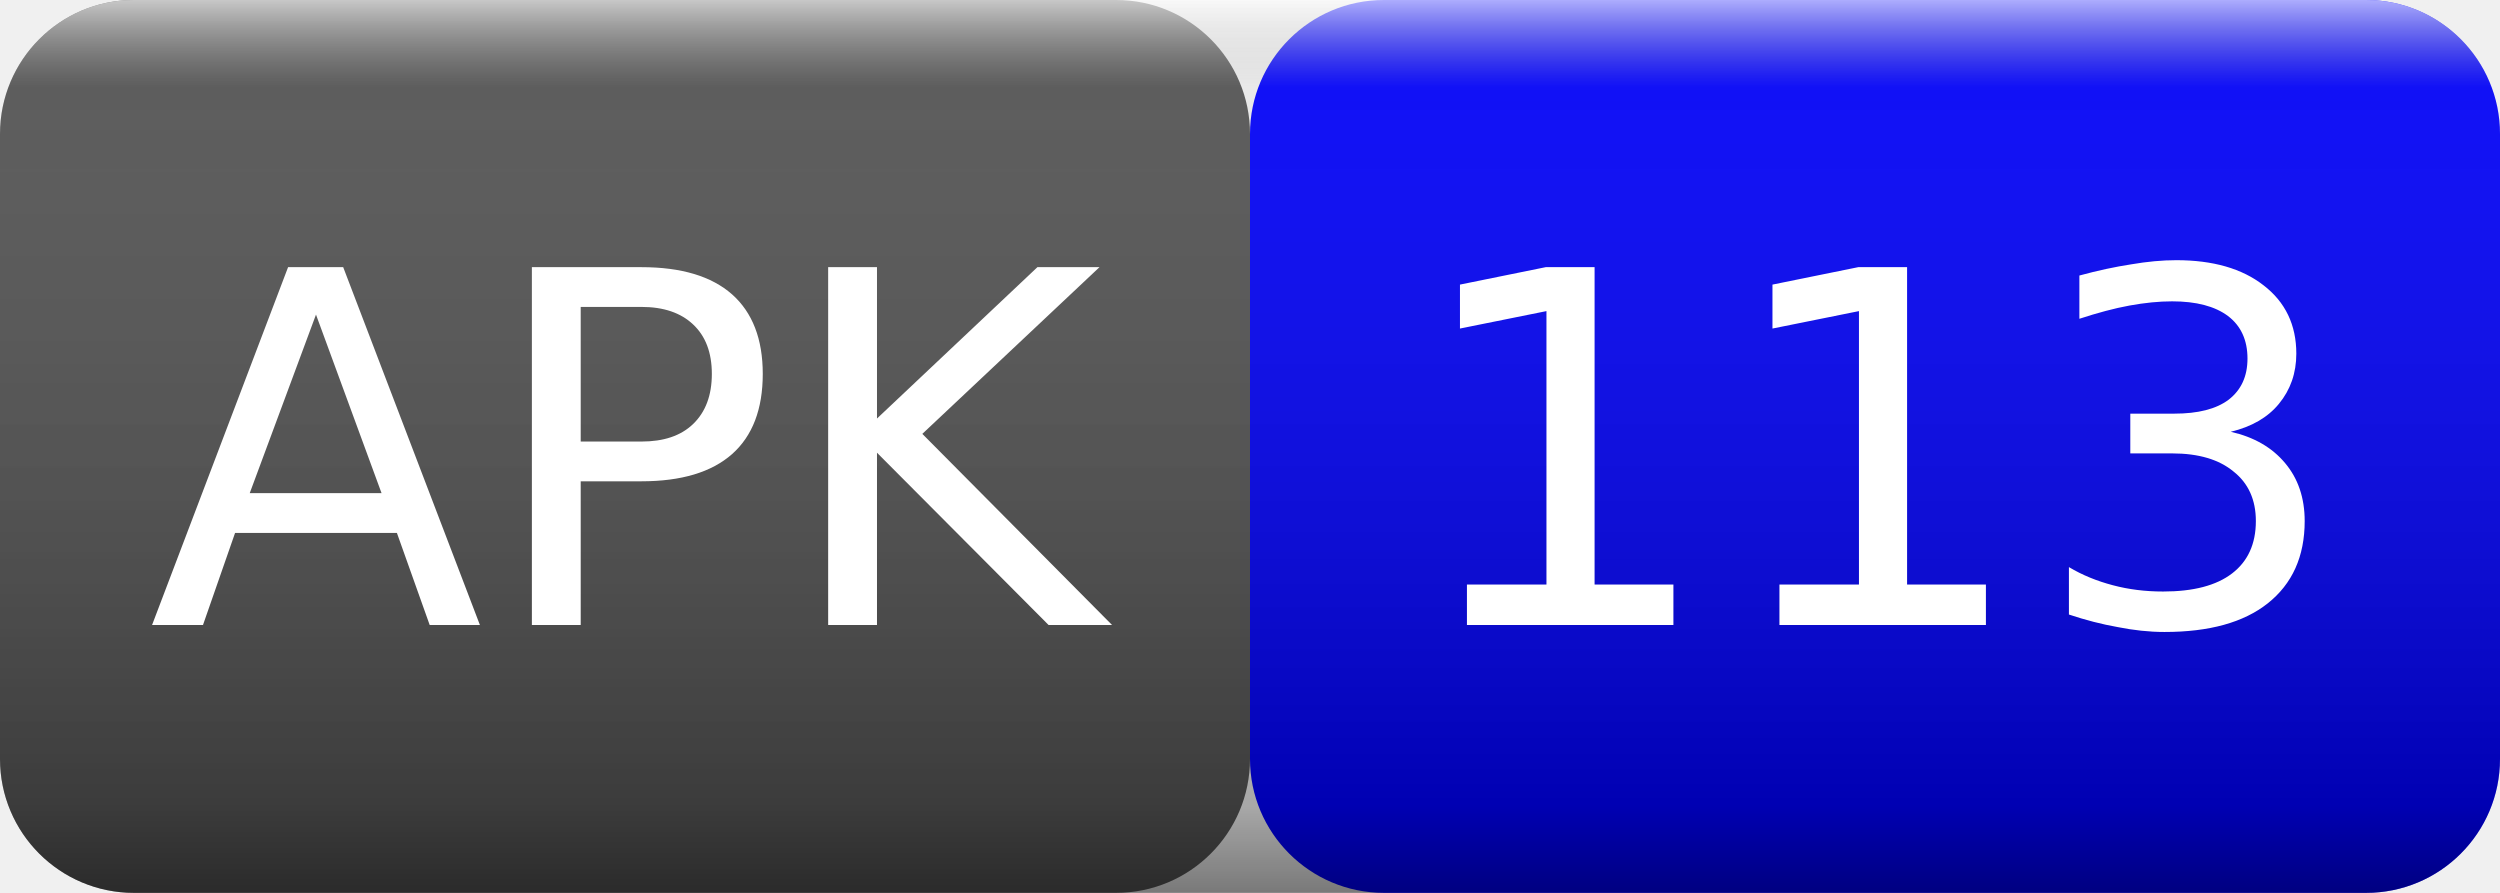
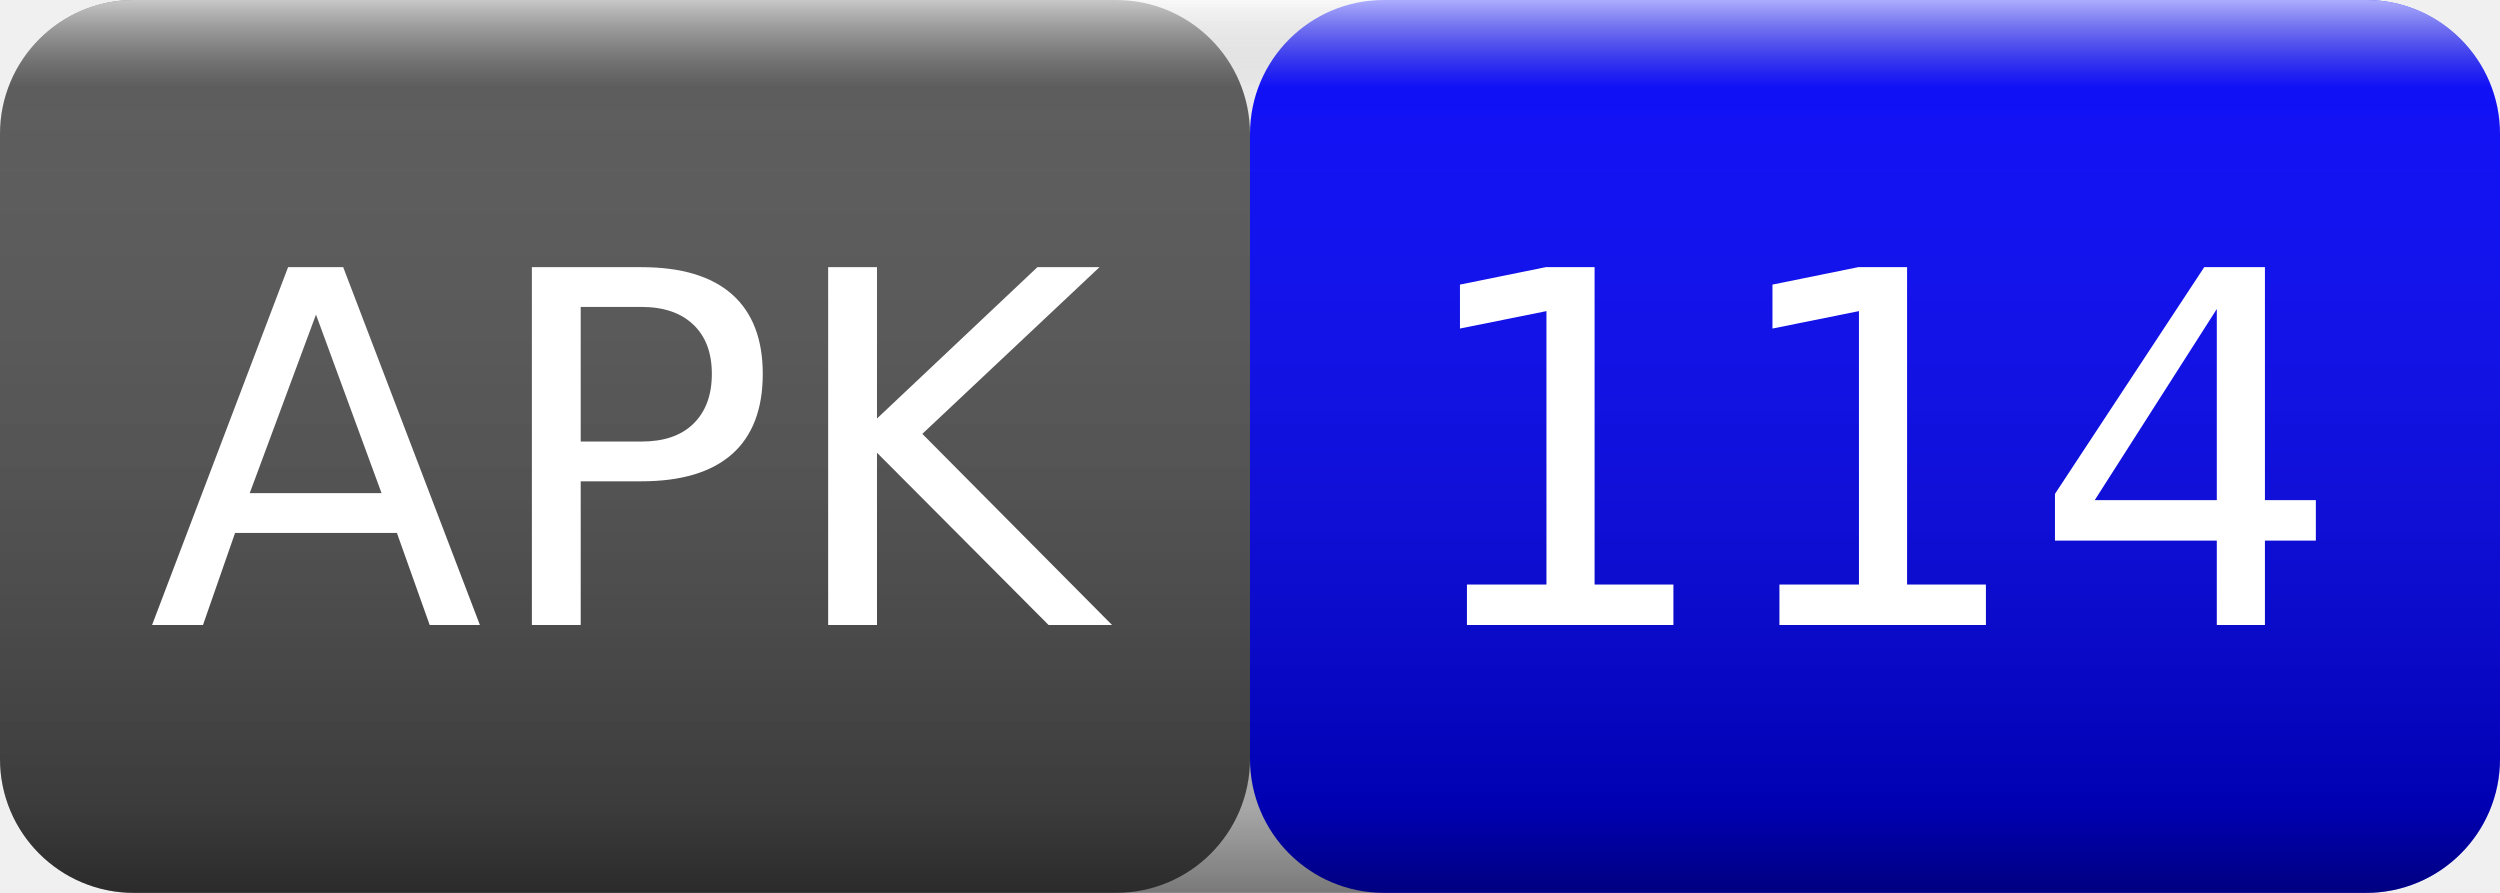
<svg xmlns="http://www.w3.org/2000/svg" width="56" height="20">
  <linearGradient id="smooth" x2="0" y2="100%">
    <stop offset="0" stop-color="#fff" stop-opacity=".7" />
    <stop offset=".1" stop-color="#aaa" stop-opacity=".1" />
    <stop offset=".9" stop-color="#000" stop-opacity=".3" />
    <stop offset="1" stop-color="#000" stop-opacity=".5" />
  </linearGradient>
  <rect rx="3" width="28" height="20" fill="#555" />
  <rect rx="3" x="28" width="28" height="20" fill="blue" />
  <rect rx="3" width="56" height="20" fill="url(#smooth)" />
  <g fill="#fff" text-anchor="middle" font-family="Verdana,Geneva,DejaVu Sans,sans-serif" font-size="11">
    <text x="14" y="14">APK</text>
-     <text x="42" y="14">113</text>
+     <text x="42" y="14">114</text>
  </g>
</svg>
